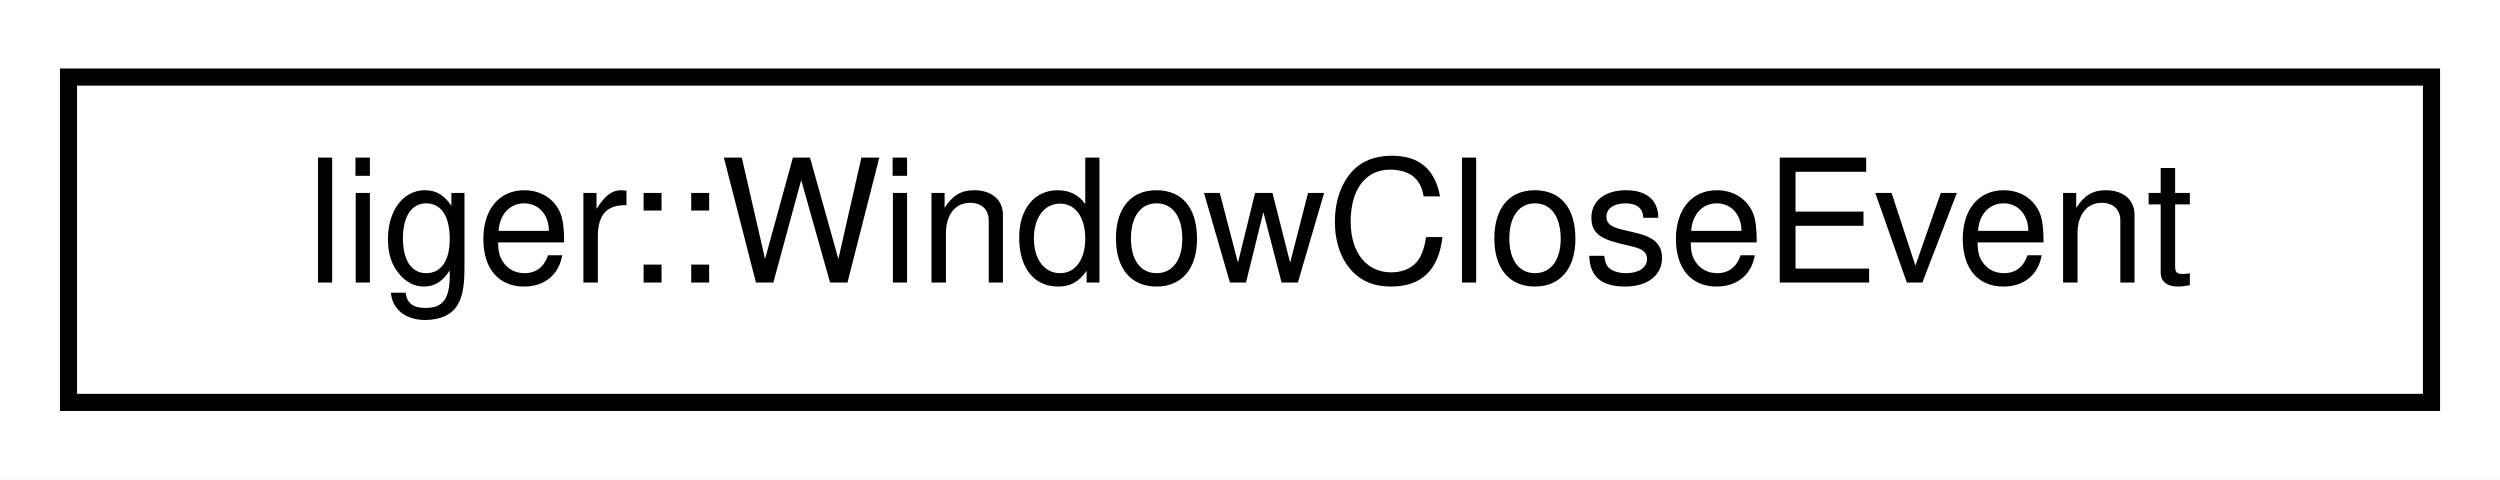
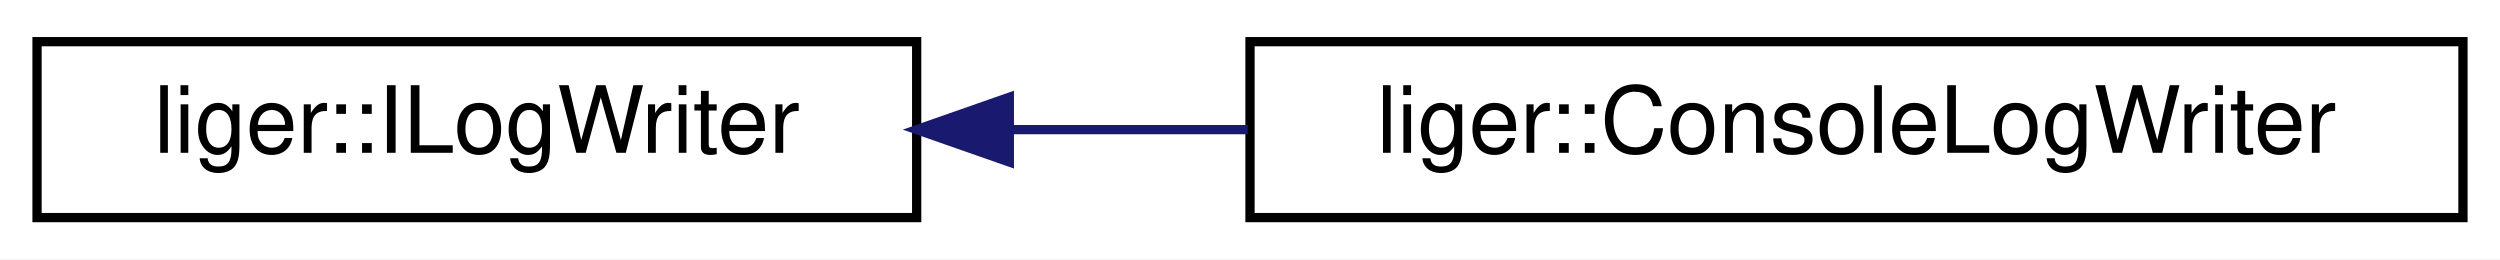
- <svg xmlns="http://www.w3.org/2000/svg" xmlns:xlink="http://www.w3.org/1999/xlink" width="146pt" height="28pt" viewBox="0.00 0.00 146.00 28.00">
+ <svg xmlns="http://www.w3.org/2000/svg" xmlns:xlink="http://www.w3.org/1999/xlink" width="270pt" height="28pt" viewBox="0.00 0.00 270.00 28.00">
  <g id="graph0" class="graph" transform="scale(1 1) rotate(0) translate(4 24)">
-     <polygon fill="white" stroke="transparent" points="-4,4 -4,-24 142,-24 142,4 -4,4" />
+     <polygon fill="white" stroke="transparent" points="-4,4 -4,-24 266,-24 266,4 -4,4" />
    <g id="node1" class="node">
      <g id="a_node1">
-         <a xlink:href="structliger_1_1_window_close_event.html" target="_top" xlink:title=" ">
-           <polygon fill="white" stroke="black" points="0,-0.5 0,-19.5 138,-19.5 138,-0.5 0,-0.5" />
-           <text text-anchor="middle" x="69" y="-7.5" font-family="Helvetica,sans-Serif" font-size="10.00">liger::WindowCloseEvent</text>
+         <a xlink:href="classliger_1_1_i_log_writer.html" target="_top" xlink:title="Manages a particular way of writing log messages (e.g. ConsoleLogWriter).">
+           <polygon fill="white" stroke="black" points="0,-0.5 0,-19.5 95,-19.5 95,-0.5 0,-0.5" />
+           <text text-anchor="middle" x="47.5" y="-7.5" font-family="Helvetica,sans-Serif" font-size="10.00">liger::ILogWriter</text>
        </a>
      </g>
    </g>
+     <g id="node2" class="node">
+       <g id="a_node2">
+         <a xlink:href="classliger_1_1_console_log_writer.html" target="_top" xlink:title="Writes log messages to console and allows custom styles.">
+           <polygon fill="white" stroke="black" points="131,-0.5 131,-19.5 262,-19.5 262,-0.5 131,-0.5" />
+           <text text-anchor="middle" x="196.5" y="-7.5" font-family="Helvetica,sans-Serif" font-size="10.00">liger::ConsoleLogWriter</text>
+         </a>
+       </g>
+     </g>
+     <g id="edge1" class="edge">
+       <path fill="none" stroke="midnightblue" d="M105.08,-10C113.48,-10 122.2,-10 130.76,-10" />
+       <polygon fill="midnightblue" stroke="midnightblue" points="105.01,-6.5 95.01,-10 105.01,-13.5 105.01,-6.5" />
+     </g>
  </g>
</svg>
